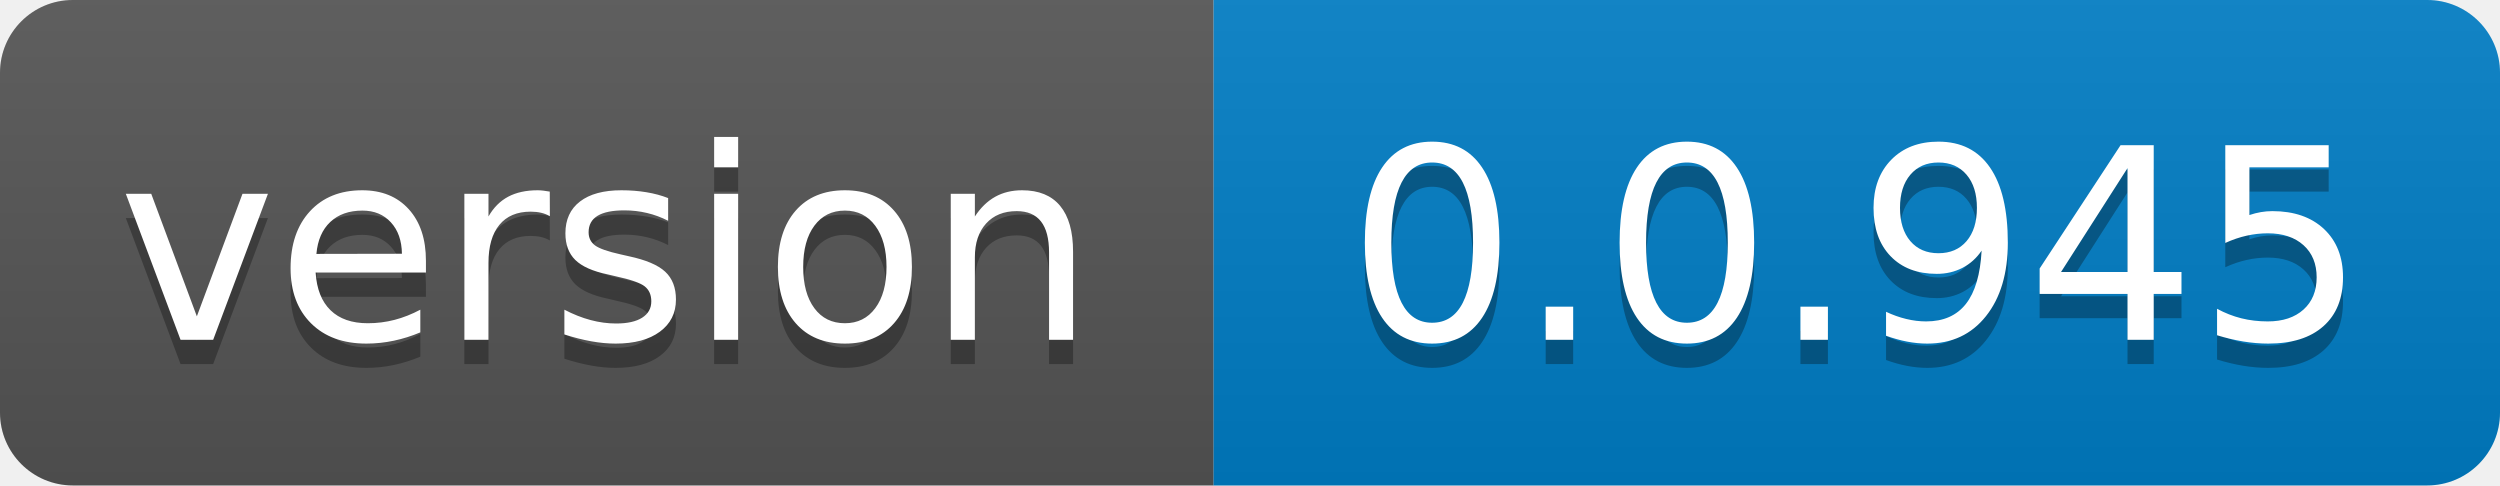
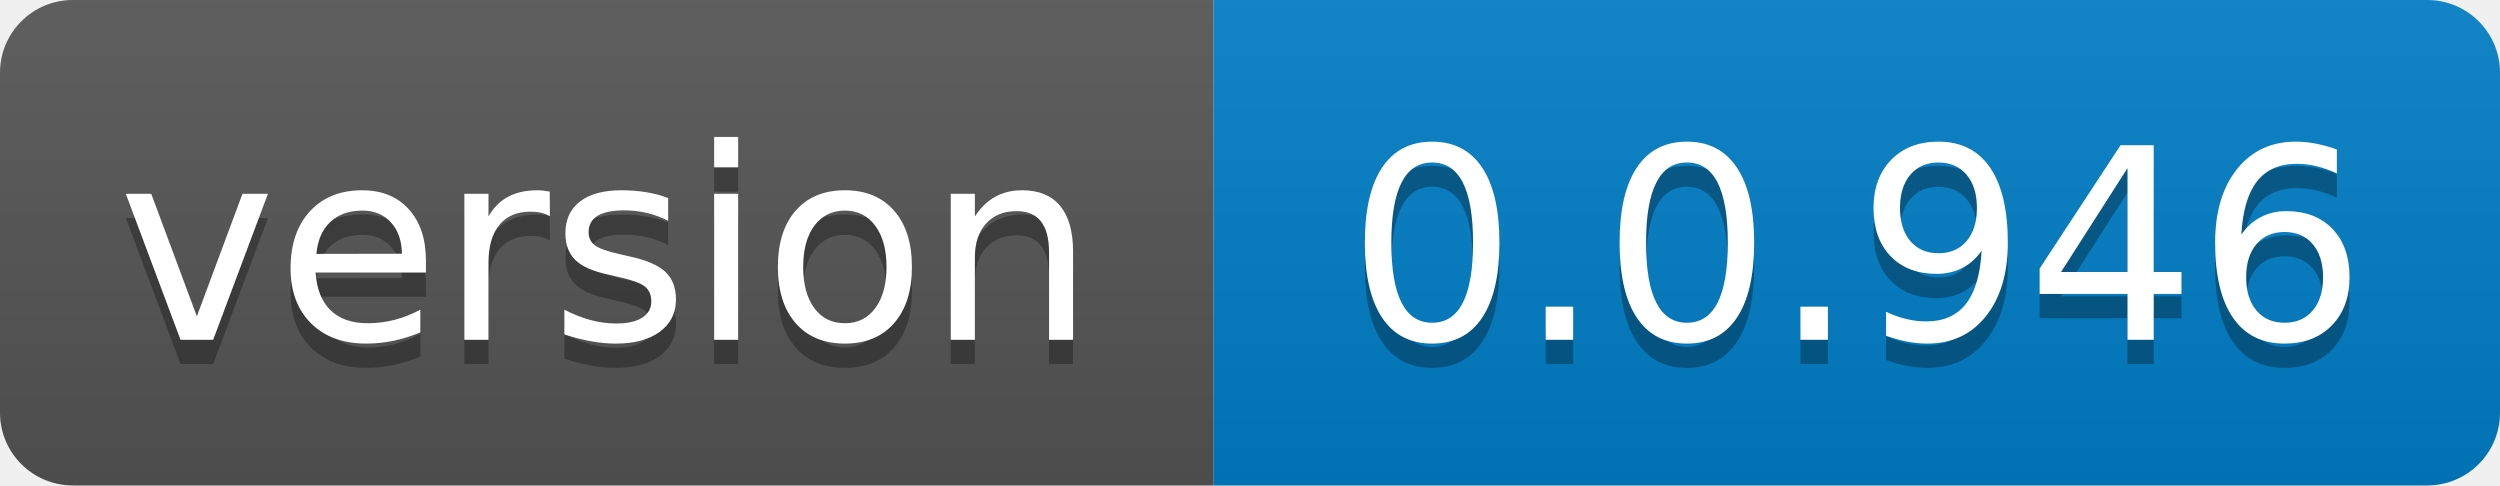
- <svg xmlns="http://www.w3.org/2000/svg" width="103" height="20" role="img" aria-label="version: 0.0.945">
+ <svg xmlns="http://www.w3.org/2000/svg" width="103" height="20" role="img" aria-label="version: 0.0.946">
  <linearGradient id="s" x2="0" y2="100%">
    <stop offset="0" stop-color="#bbb" stop-opacity=".1" />
    <stop offset="1" stop-opacity=".1" />
  </linearGradient>
  <clipPath id="r">
    <rect width="103" height="20" rx="3" fill="#fff" />
  </clipPath>
  <g clip-path="url(#r)">
    <rect width="50" height="20" fill="#555" />
    <rect x="50" width="53" height="20" fill="#007ec6" />
    <rect width="103" height="20" fill="url(#s)" />
  </g>
  <g fill="#fff" text-anchor="middle" font-family="Verdana,Geneva,DejaVu Sans,sans-serif" text-rendering="geometricPrecision" font-size="110">
    <text aria-hidden="true" x="250.0" transform="scale(.1)" textLength="400" y="150" fill="#010101" fill-opacity=".3">version</text>
    <text x="250.0" transform="scale(.1)" textLength="400" y="140" fill="#fff">version</text>
-     <text aria-hidden="true" x="765.0" transform="scale(.1)" textLength="430" y="150" fill="#010101" fill-opacity=".3">0.0.945</text>
-     <text x="765.0" transform="scale(.1)" textLength="430" y="140" fill="#fff">0.0.945</text>
+     <text aria-hidden="true" x="765.0" transform="scale(.1)" textLength="430" y="150" fill="#010101" fill-opacity=".3">0.0.946</text>
+     <text x="765.0" transform="scale(.1)" textLength="430" y="140" fill="#fff">0.0.946</text>
  </g>
</svg>
